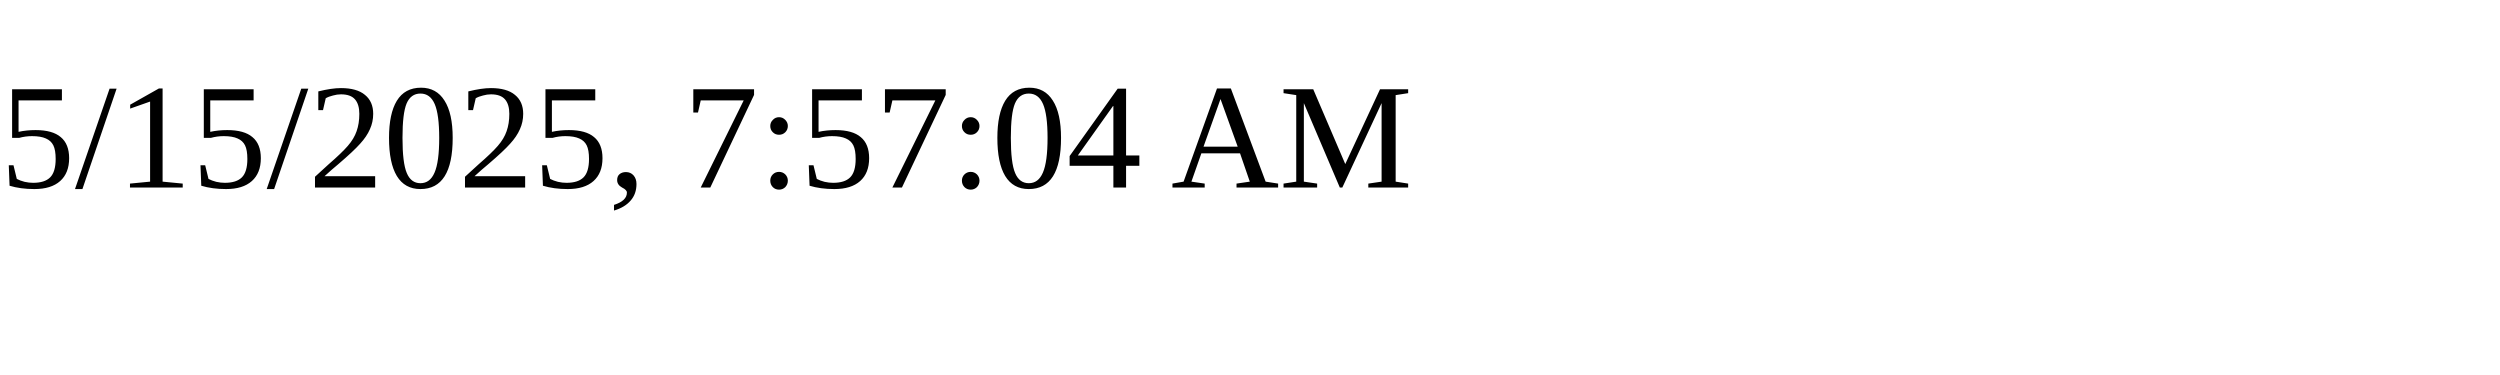
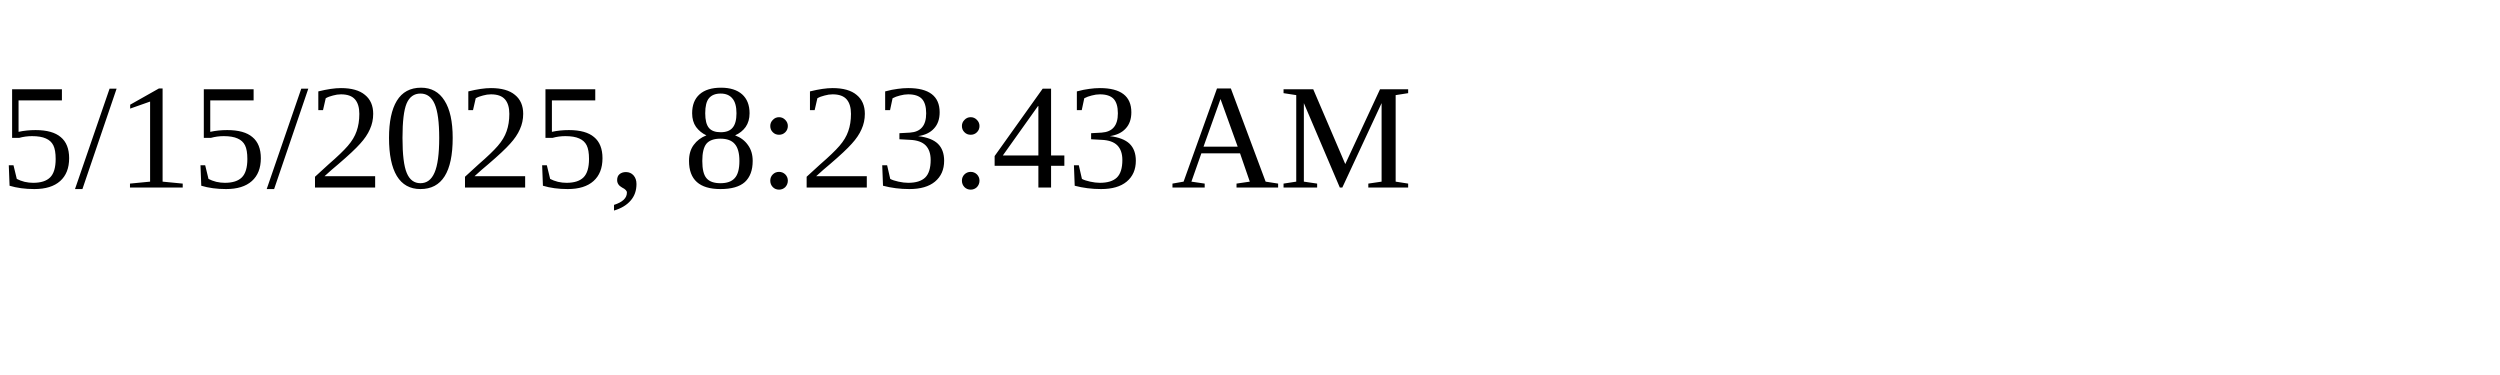
<svg xmlns="http://www.w3.org/2000/svg" height="30" width="200">
-   <text x="0" y="15">5/15/2025, 7:57:04 AM</text>
+   <text x="0" y="15">5/15/2025, 8:23:43 AM</text>
</svg>
